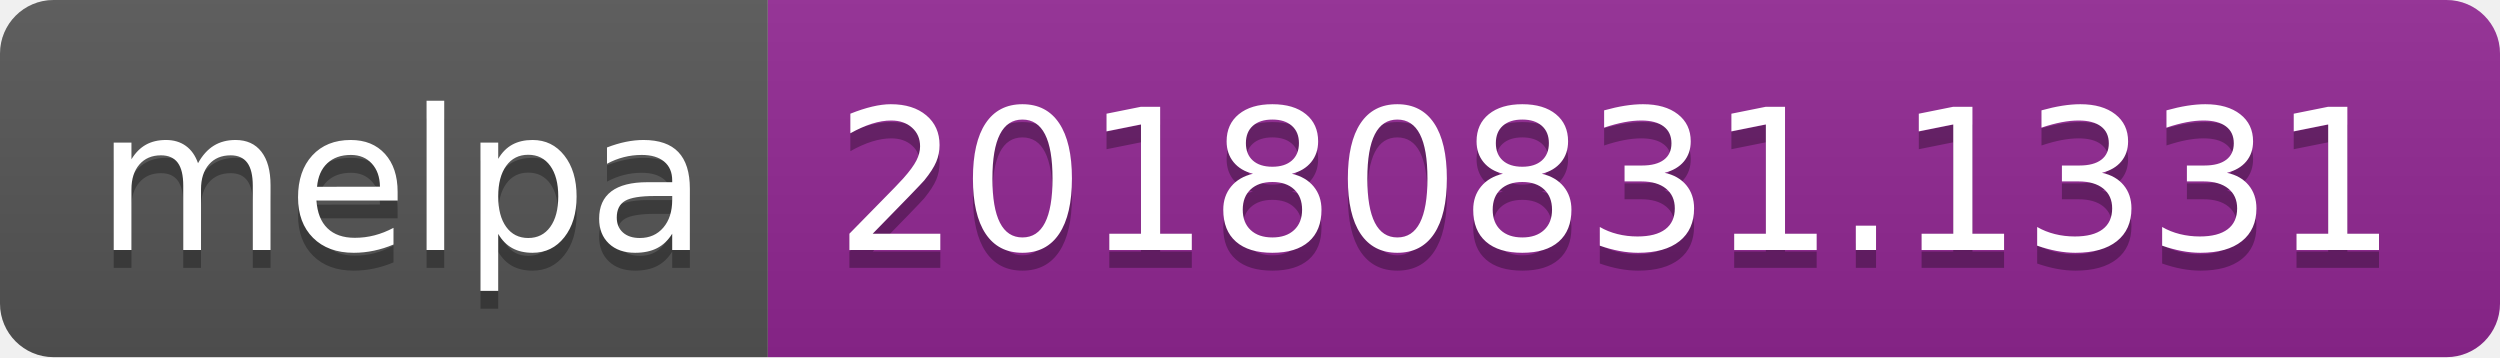
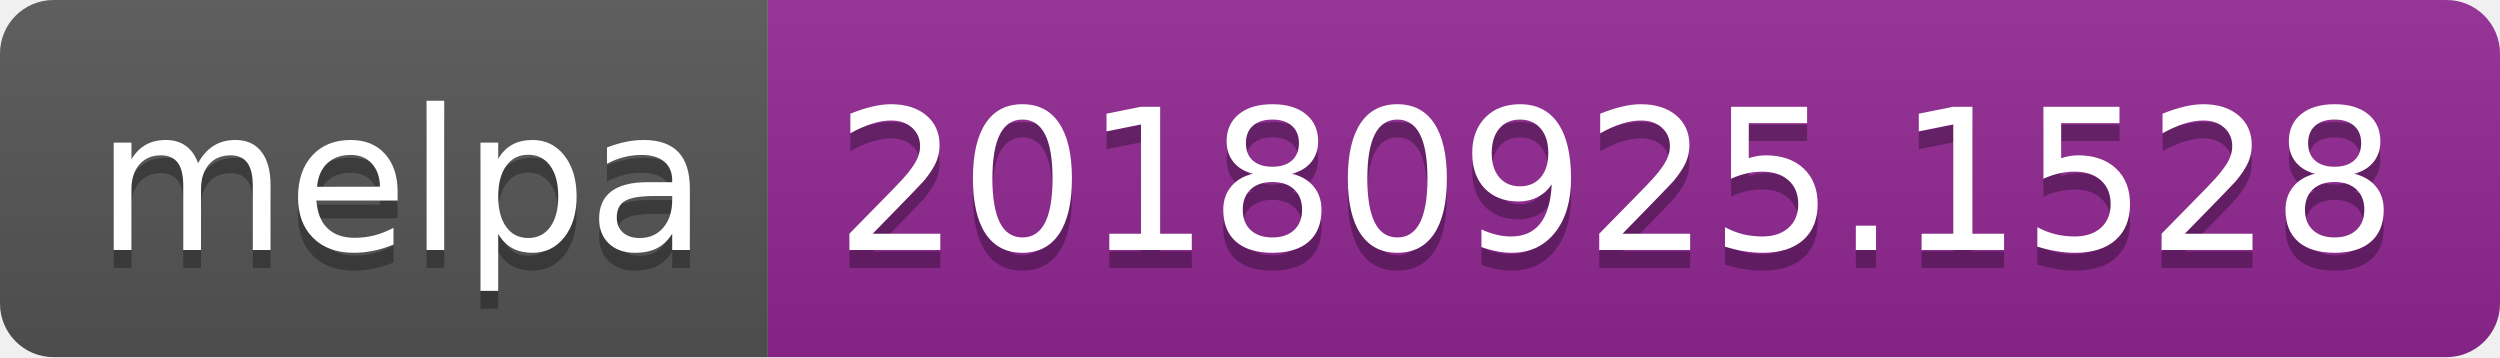
<svg xmlns="http://www.w3.org/2000/svg" width="140" height="20">
  <linearGradient id="b" x2="0" y2="100%">
    <stop offset="0" stop-color="#bbb" stop-opacity=".1" />
    <stop offset="1" stop-opacity=".1" />
  </linearGradient>
  <clipPath id="a">
    <rect width="140" height="20" rx="3" fill="#fff" />
  </clipPath>
  <g clip-path="url(#a)">
    <path fill="#555" d="M0 0h43v20H0z" />
    <path fill="#922793" d="M43 0h97v20H43z" />
    <path fill="url(#b)" d="M0 0h140v20H0z" />
  </g>
  <g fill="#fff" text-anchor="middle" font-family="DejaVu Sans,Verdana,Geneva,sans-serif" font-size="110">
    <text x="225" y="150" fill="#010101" fill-opacity=".3" transform="scale(.1)" textLength="330">melpa</text>
    <text x="225" y="140" transform="scale(.1)" textLength="330">melpa</text>
-     <text x="905" y="150" fill="#010101" fill-opacity=".3" transform="scale(.1)" textLength="870">20180831.1331</text>
-     <text x="905" y="140" transform="scale(.1)" textLength="870">20180831.1331</text>
+     <text x="905" y="150" fill="#010101" fill-opacity=".3" transform="scale(.1)" textLength="870">20180925.1528</text>
+     <text x="905" y="140" transform="scale(.1)" textLength="870">20180925.1528</text>
  </g>
</svg>
